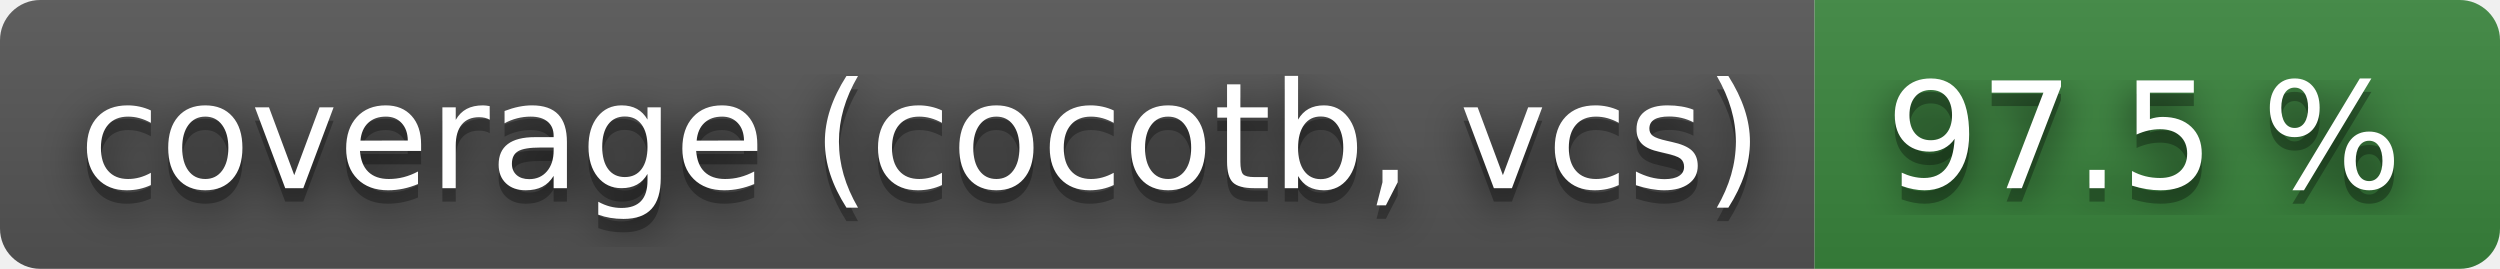
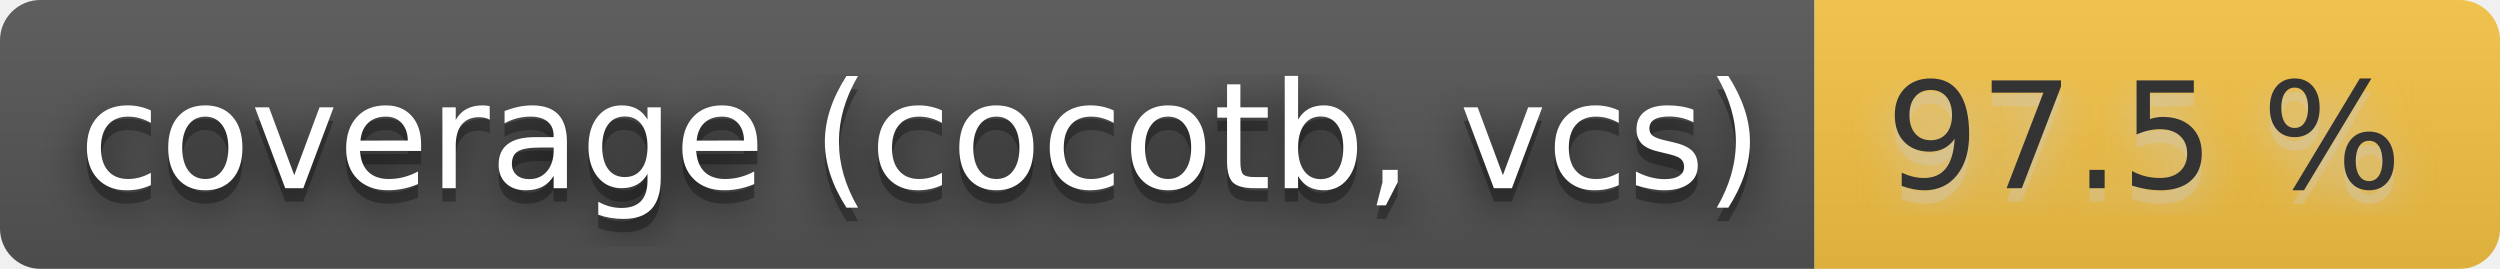
<svg xmlns="http://www.w3.org/2000/svg" width="186" height="20" role="img" aria-label="coverage (cocotb, vcs): 97.5 %">
  <filter id="blur">
    <feGaussianBlur stdDeviation="16" />
  </filter>
  <linearGradient id="s" x2="0" y2="100%">
    <stop offset="0" stop-color="#bbb" stop-opacity=".1" />
    <stop offset="1" stop-opacity=".1" />
  </linearGradient>
  <clipPath id="r">
    <rect width="186" height="20" rx="3" />
  </clipPath>
  <g clip-path="url(#r)">
    <rect width="135" height="20" fill="#555" />
-     <rect x="135" width="51" height="20" fill="#3a863d" />
+     <rect x="135" width="51" height="20" fill="#f6c343" />
    <rect width="186" height="20" fill="url(#s)" />
  </g>
  <g fill="#fff" text-anchor="middle" font-family="Verdana,Geneva,DejaVu Sans,sans-serif" text-rendering="geometricPrecision" font-size="110">
    <g transform="scale(.1)">
      <g aria-hidden="true" fill="#010101">
        <text x="685" y="150" fill-opacity=".8" filter="url(#blur)" textLength="1250">coverage (cocotb, vcs)</text>
        <text x="685" y="150" fill-opacity=".3" textLength="1250">coverage (cocotb, vcs)</text>
      </g>
      <text x="685" y="140" textLength="1250">coverage (cocotb, vcs)</text>
    </g>
    <g transform="scale(.1)">
-       <g aria-hidden="true" fill="#010101">
+       <g aria-hidden="true" fill="#ccc">
        <text x="1595" y="150" fill-opacity=".8" filter="url(#blur)" textLength="410">97.5 %</text>
        <text x="1595" y="150" fill-opacity=".3" textLength="410">97.5 %</text>
      </g>
-       <text x="1595" y="140" textLength="410">97.5 %</text>
+       <text x="1595" y="140" textLength="410" fill="#333">97.5 %</text>
    </g>
  </g>
</svg>
